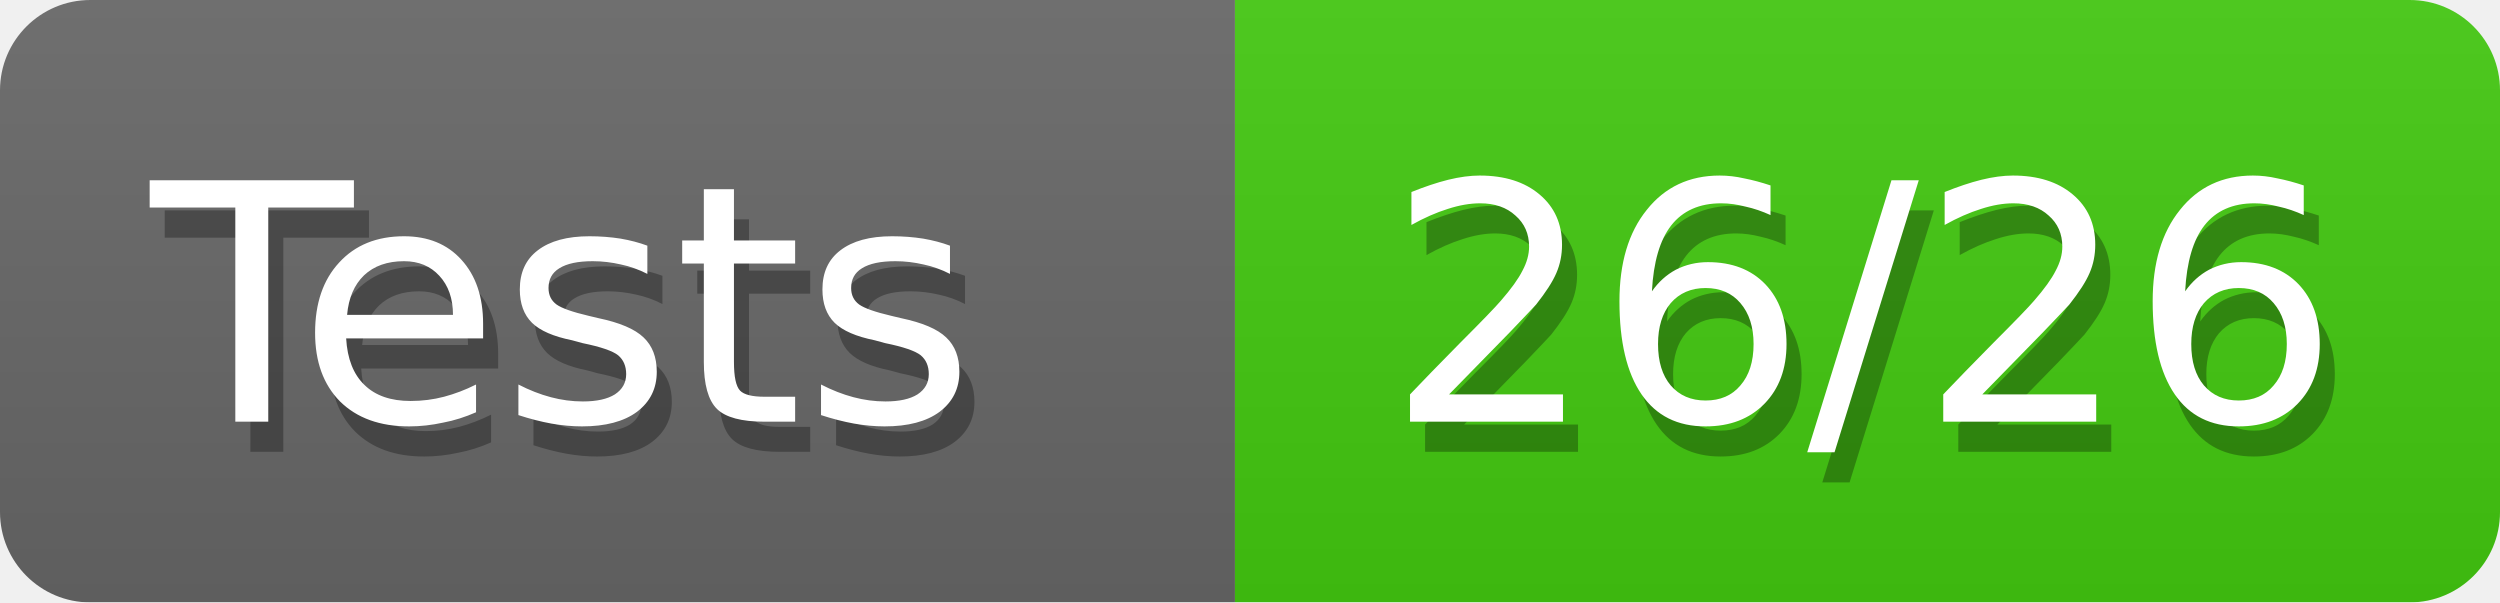
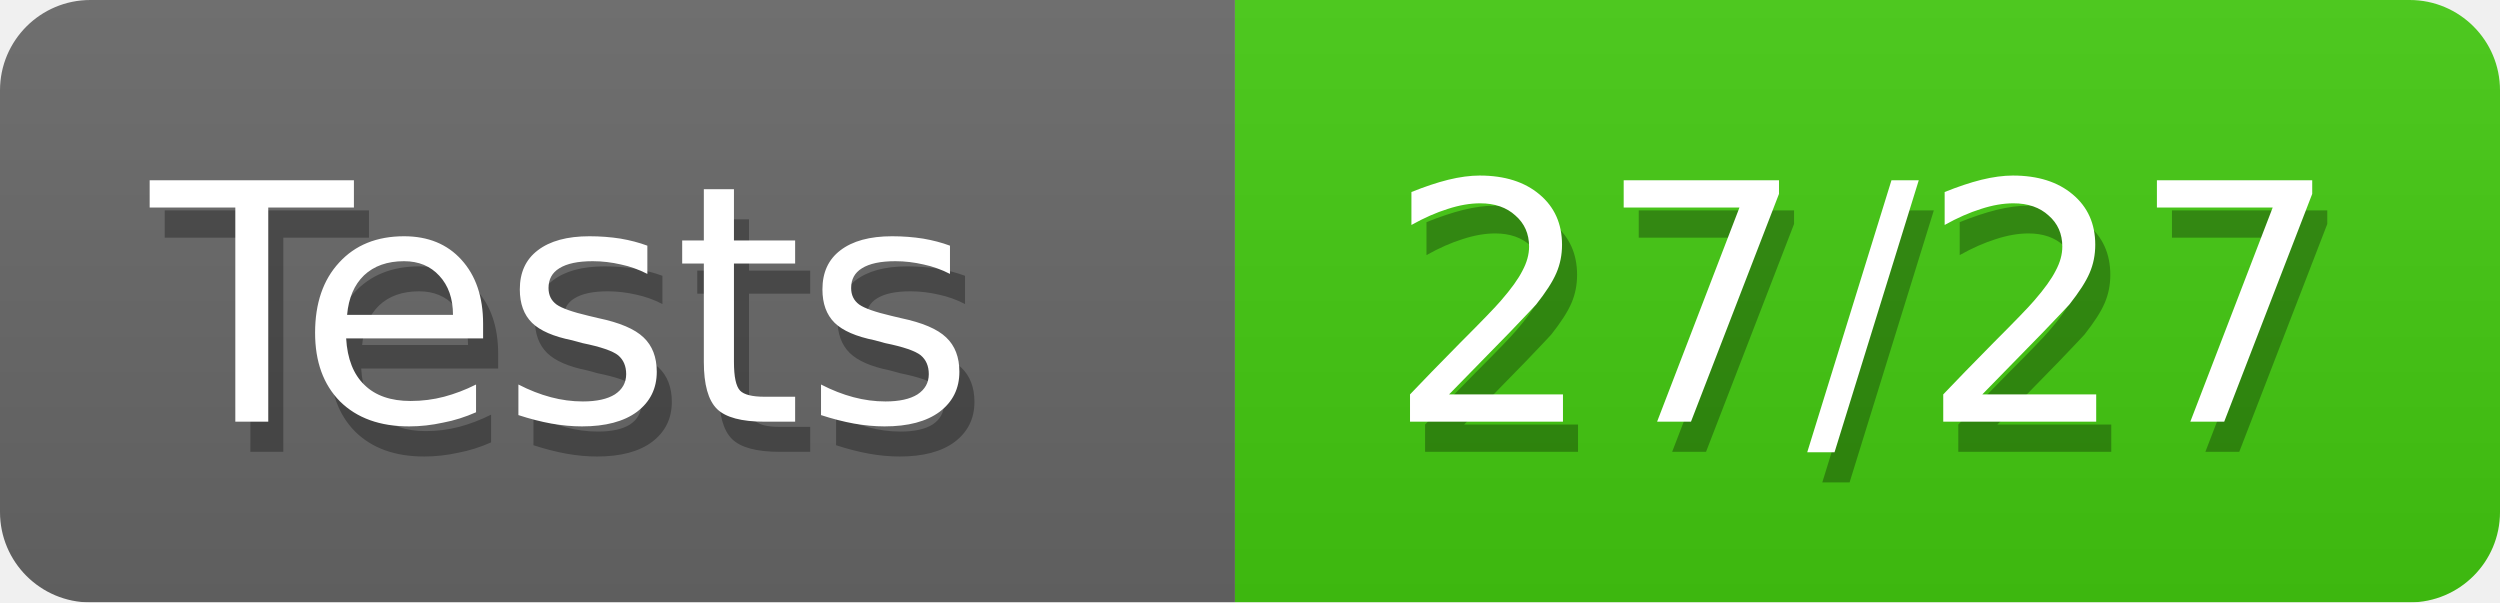
<svg xmlns="http://www.w3.org/2000/svg" width="83" height="20">
  <defs>
    <linearGradient id="smooth" x2="0" y2="100%">
      <stop offset="0" stop-color="#aaa" stop-opacity=".1" />
      <stop offset="1" stop-opacity=".1" />
    </linearGradient>
    <style>text{font-size:11px;font-family:Verdana,DejaVu Sans,Geneva,sans-serif}text.shadow{fill:#010101;fill-opacity:.3}text.high{fill:#fff}</style>
    <mask id="round">
      <rect width="100%" height="100%" rx="3" fill="#fff" />
    </mask>
  </defs>
  <g id="bg" mask="url(#round)">
    <path fill="#696969" d="M0 0h41v20H0z" />
    <path fill="#4c1" d="M41 0h42v20H41z" />
    <path fill="url(#smooth)" d="M0 0h83v20H0z" />
  </g>
  <g id="fg">
    <text class="shadow" x="5.5" y="15">Tests</text>
    <text class="high" x="5" y="14">Tests</text>
-     <text class="shadow" x="46.5" y="15">26/26</text>
-     <text class="high" x="46" y="14">26/26</text>
+     <text class="shadow" x="46.5" y="15">27/27</text>
+     <text class="high" x="46" y="14">27/27</text>
  </g>
</svg>
